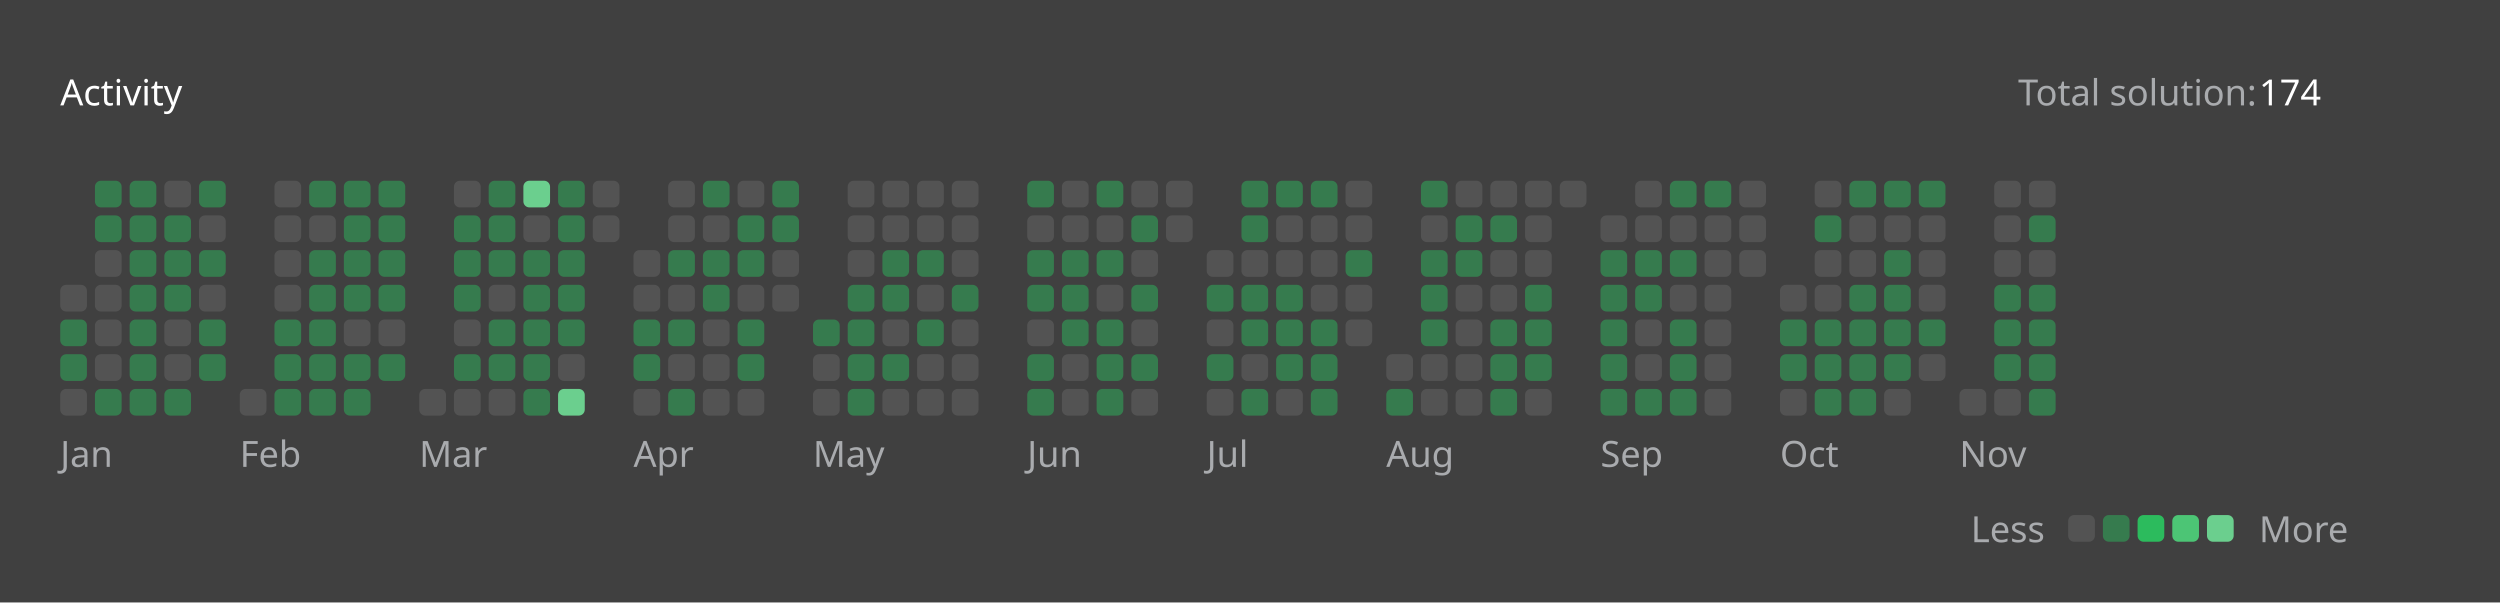
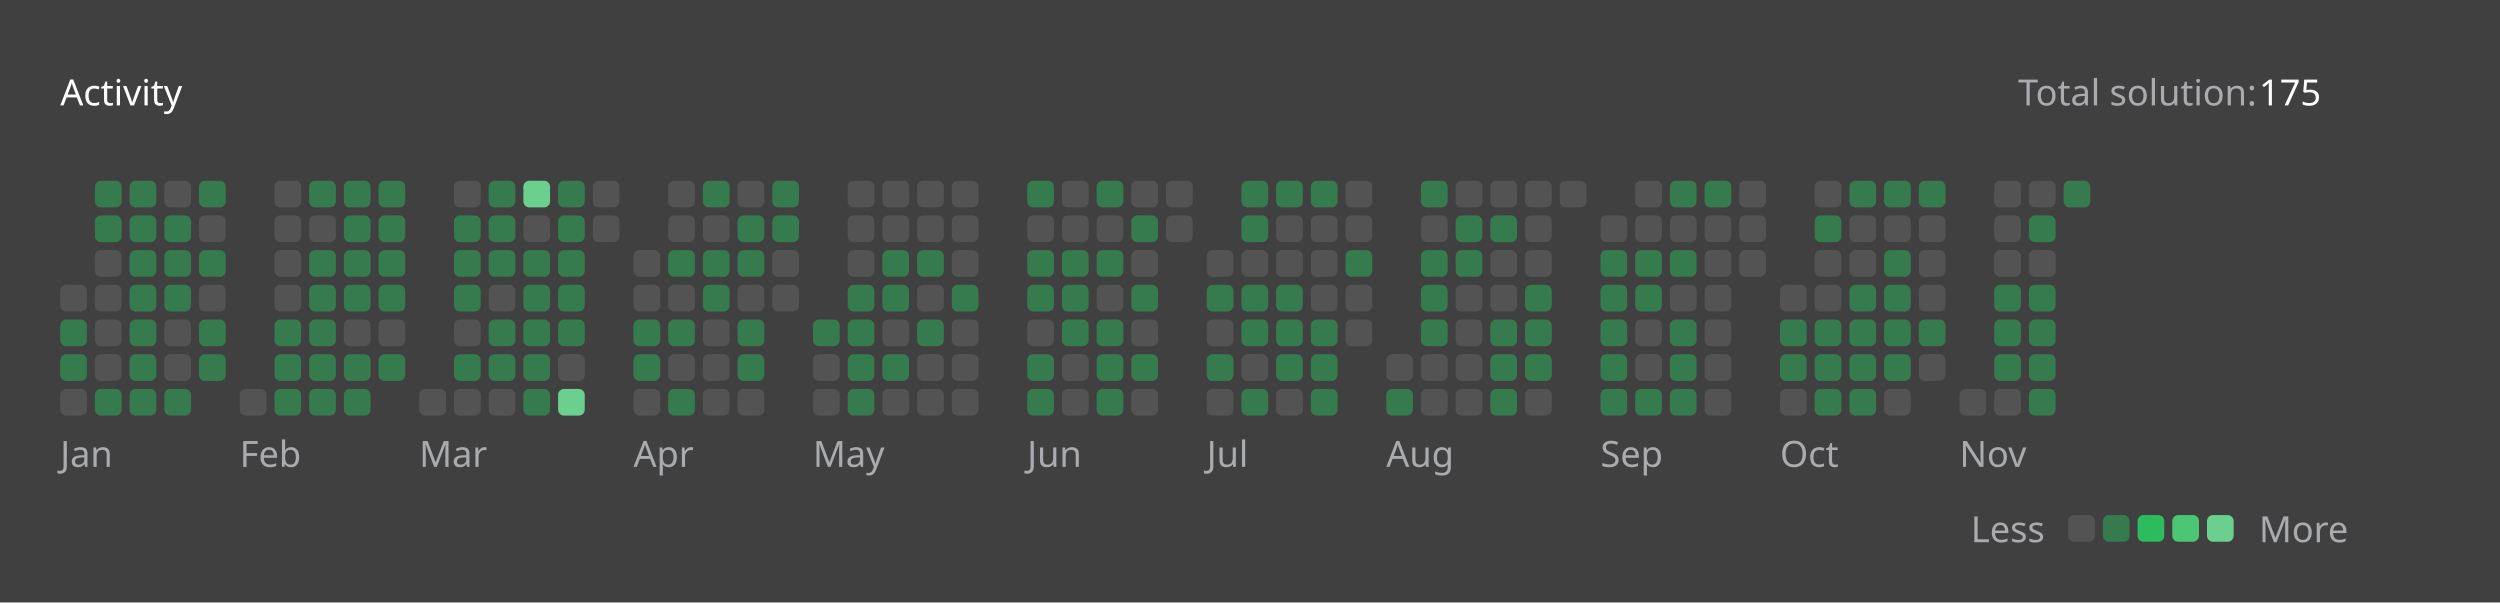
<svg xmlns="http://www.w3.org/2000/svg" version="1.1" height="200" width="830" viewBox="0 0 830 200">
  <style>*{font-family: "Segoe UI", Tahoma, Geneva, Verdana, sans-serif;}</style>
  <style>.title{font-weight: 500;font-size: 1rem;}</style>
  <style>.rotate-90{transform: rotate(-90deg);transform-origin: center;transform-box: fill-box;}</style>
  <style>.state{font-size: .75rem;}</style>
  <style>.light{color: #ffffff;fill: #ffffff;}</style>
  <style>.light-gray{color: #eff2f699;fill: #eff2f699;}</style>
  <style>.dark-gray{color: #ebebf54d;fill: #ebebf54d;}</style>
  <style>.gray{color: #747474;fill: #747474;}</style>
  <style>.orange{color: #ffa116;fill: #ffa116;}</style>
  <style>.background{color: #404040;fill: #404040;}</style>
  <style>.level-1-block{fill: #ffffff1a;}</style>
  <style>.level-2-block{fill: #2cb55d80;}</style>
  <style>.level-3-block{fill: #2cbb5dff;}</style>
  <style>.level-4-block{fill: #4cc575ff;}</style>
  <style>.level-5-block{fill: #6bcf8eff;}</style>
  <rect fill="#404040" x="0" y="0" width="830" height="200" rx="0.5rem" />
  <g text-anchor="start" text-decoration="1" class="title">
    <text x="20" y="35">
      <tspan class="light">Activity</tspan>
      <tspan class="orange" />
    </text>
  </g>
  <g class="state">
    <text x="670" y="35" class="light-gray"> Total solution: </text>
-     <text x="750" y="35" class="light"> 174 </text>
+     <text x="750" y="35" class="light"> 175 </text>
    <text x="678.88" y="180" class="light-gray" text-anchor="end">Less</text>
    <rect x="686.64" y="171" width="8.86" height="8.86" rx="2" ry="2" class="level-1-block" />
    <rect x="698.16" y="171" width="8.86" height="8.86" rx="2" ry="2" class="level-2-block" />
    <rect x="709.68" y="171" width="8.86" height="8.86" rx="2" ry="2" class="level-3-block" />
    <rect x="721.2" y="171" width="8.86" height="8.86" rx="2" ry="2" class="level-4-block" />
    <rect x="732.72" y="171" width="8.86" height="8.86" rx="2" ry="2" class="level-5-block" />
    <text x="750" y="180" class="light-gray">More</text>
  </g>
  <g x="20" y="60">
    <g x="20" y="60">
      <g x="20.0" y="60">
        <rect x="20.0" y="94.56" width="8.86" height="8.86" rx="2" ry="2" class="level-1-block" />
        <rect x="20.0" y="106.08" width="8.86" height="8.86" rx="2" ry="2" class="level-2-block" />
        <rect x="20.0" y="117.6" width="8.86" height="8.86" rx="2" ry="2" class="level-2-block" />
        <rect x="20.0" y="129.12" width="8.86" height="8.86" rx="2" ry="2" class="level-1-block" />
      </g>
      <g x="31.52" y="60">
        <rect x="31.52" y="60.0" width="8.86" height="8.86" rx="2" ry="2" class="level-2-block" />
        <rect x="31.52" y="71.52" width="8.86" height="8.86" rx="2" ry="2" class="level-2-block" />
        <rect x="31.52" y="83.04" width="8.86" height="8.86" rx="2" ry="2" class="level-1-block" />
        <rect x="31.52" y="94.56" width="8.86" height="8.86" rx="2" ry="2" class="level-1-block" />
        <rect x="31.52" y="106.08" width="8.86" height="8.86" rx="2" ry="2" class="level-1-block" />
        <rect x="31.52" y="117.6" width="8.86" height="8.86" rx="2" ry="2" class="level-1-block" />
        <rect x="31.52" y="129.12" width="8.86" height="8.86" rx="2" ry="2" class="level-2-block" />
      </g>
      <g x="43.04" y="60">
        <rect x="43.04" y="60.0" width="8.86" height="8.86" rx="2" ry="2" class="level-2-block" />
        <rect x="43.04" y="71.52" width="8.86" height="8.86" rx="2" ry="2" class="level-2-block" />
        <rect x="43.04" y="83.04" width="8.86" height="8.86" rx="2" ry="2" class="level-2-block" />
        <rect x="43.04" y="94.56" width="8.86" height="8.86" rx="2" ry="2" class="level-2-block" />
        <rect x="43.04" y="106.08" width="8.86" height="8.86" rx="2" ry="2" class="level-2-block" />
        <rect x="43.04" y="117.6" width="8.86" height="8.86" rx="2" ry="2" class="level-2-block" />
        <rect x="43.04" y="129.12" width="8.86" height="8.86" rx="2" ry="2" class="level-2-block" />
      </g>
      <g x="54.56" y="60">
        <rect x="54.56" y="60.0" width="8.86" height="8.86" rx="2" ry="2" class="level-1-block" />
        <rect x="54.56" y="71.52" width="8.86" height="8.86" rx="2" ry="2" class="level-2-block" />
        <rect x="54.56" y="83.04" width="8.86" height="8.86" rx="2" ry="2" class="level-2-block" />
        <rect x="54.56" y="94.56" width="8.86" height="8.86" rx="2" ry="2" class="level-2-block" />
        <rect x="54.56" y="106.08" width="8.86" height="8.86" rx="2" ry="2" class="level-1-block" />
        <rect x="54.56" y="117.6" width="8.86" height="8.86" rx="2" ry="2" class="level-1-block" />
        <rect x="54.56" y="129.12" width="8.86" height="8.86" rx="2" ry="2" class="level-2-block" />
      </g>
      <g x="66.08" y="60">
        <rect x="66.08" y="60.0" width="8.86" height="8.86" rx="2" ry="2" class="level-2-block" />
        <rect x="66.08" y="71.52" width="8.86" height="8.86" rx="2" ry="2" class="level-1-block" />
        <rect x="66.08" y="83.04" width="8.86" height="8.86" rx="2" ry="2" class="level-2-block" />
        <rect x="66.08" y="94.56" width="8.86" height="8.86" rx="2" ry="2" class="level-1-block" />
        <rect x="66.08" y="106.08" width="8.86" height="8.86" rx="2" ry="2" class="level-2-block" />
        <rect x="66.08" y="117.6" width="8.86" height="8.86" rx="2" ry="2" class="level-2-block" />
      </g>
      <text x="20.0" y="155" class="light-gray state">Jan</text>
    </g>
  </g>
  <g x="79.6" y="60">
    <g x="79.6" y="60">
      <g x="79.6" y="60">
        <rect x="79.6" y="129.12" width="8.86" height="8.86" rx="2" ry="2" class="level-1-block" />
      </g>
      <g x="91.12" y="60">
        <rect x="91.12" y="60.0" width="8.86" height="8.86" rx="2" ry="2" class="level-1-block" />
        <rect x="91.12" y="71.52" width="8.86" height="8.86" rx="2" ry="2" class="level-1-block" />
        <rect x="91.12" y="83.04" width="8.86" height="8.86" rx="2" ry="2" class="level-1-block" />
        <rect x="91.12" y="94.56" width="8.86" height="8.86" rx="2" ry="2" class="level-1-block" />
        <rect x="91.12" y="106.08" width="8.86" height="8.86" rx="2" ry="2" class="level-2-block" />
        <rect x="91.12" y="117.6" width="8.86" height="8.86" rx="2" ry="2" class="level-2-block" />
        <rect x="91.12" y="129.12" width="8.86" height="8.86" rx="2" ry="2" class="level-2-block" />
      </g>
      <g x="102.64" y="60">
        <rect x="102.64" y="60.0" width="8.86" height="8.86" rx="2" ry="2" class="level-2-block" />
        <rect x="102.64" y="71.52" width="8.86" height="8.86" rx="2" ry="2" class="level-1-block" />
        <rect x="102.64" y="83.04" width="8.86" height="8.86" rx="2" ry="2" class="level-2-block" />
        <rect x="102.64" y="94.56" width="8.86" height="8.86" rx="2" ry="2" class="level-2-block" />
        <rect x="102.64" y="106.08" width="8.86" height="8.86" rx="2" ry="2" class="level-2-block" />
        <rect x="102.64" y="117.6" width="8.86" height="8.86" rx="2" ry="2" class="level-2-block" />
        <rect x="102.64" y="129.12" width="8.86" height="8.86" rx="2" ry="2" class="level-2-block" />
      </g>
      <g x="114.16" y="60">
        <rect x="114.16" y="60.0" width="8.86" height="8.86" rx="2" ry="2" class="level-2-block" />
        <rect x="114.16" y="71.52" width="8.86" height="8.86" rx="2" ry="2" class="level-2-block" />
        <rect x="114.16" y="83.04" width="8.86" height="8.86" rx="2" ry="2" class="level-2-block" />
        <rect x="114.16" y="94.56" width="8.86" height="8.86" rx="2" ry="2" class="level-2-block" />
        <rect x="114.16" y="106.08" width="8.86" height="8.86" rx="2" ry="2" class="level-1-block" />
        <rect x="114.16" y="117.6" width="8.86" height="8.86" rx="2" ry="2" class="level-2-block" />
        <rect x="114.16" y="129.12" width="8.86" height="8.86" rx="2" ry="2" class="level-2-block" />
      </g>
      <g x="125.68" y="60">
        <rect x="125.68" y="60.0" width="8.86" height="8.86" rx="2" ry="2" class="level-2-block" />
        <rect x="125.68" y="71.52" width="8.86" height="8.86" rx="2" ry="2" class="level-2-block" />
        <rect x="125.68" y="83.04" width="8.86" height="8.86" rx="2" ry="2" class="level-2-block" />
        <rect x="125.68" y="94.56" width="8.86" height="8.86" rx="2" ry="2" class="level-2-block" />
        <rect x="125.68" y="106.08" width="8.86" height="8.86" rx="2" ry="2" class="level-1-block" />
        <rect x="125.68" y="117.6" width="8.86" height="8.86" rx="2" ry="2" class="level-2-block" />
      </g>
      <text x="79.6" y="155" class="light-gray state">Feb</text>
    </g>
  </g>
  <g x="139.2" y="60">
    <g x="139.2" y="60">
      <g x="139.2" y="60">
        <rect x="139.2" y="129.12" width="8.86" height="8.86" rx="2" ry="2" class="level-1-block" />
      </g>
      <g x="150.72" y="60">
        <rect x="150.72" y="60.0" width="8.86" height="8.86" rx="2" ry="2" class="level-1-block" />
        <rect x="150.72" y="71.52" width="8.86" height="8.86" rx="2" ry="2" class="level-2-block" />
        <rect x="150.72" y="83.04" width="8.86" height="8.86" rx="2" ry="2" class="level-2-block" />
        <rect x="150.72" y="94.56" width="8.86" height="8.86" rx="2" ry="2" class="level-2-block" />
        <rect x="150.72" y="106.08" width="8.86" height="8.86" rx="2" ry="2" class="level-1-block" />
        <rect x="150.72" y="117.6" width="8.86" height="8.86" rx="2" ry="2" class="level-2-block" />
        <rect x="150.72" y="129.12" width="8.86" height="8.86" rx="2" ry="2" class="level-1-block" />
      </g>
      <g x="162.24" y="60">
        <rect x="162.24" y="60.0" width="8.86" height="8.86" rx="2" ry="2" class="level-2-block" />
        <rect x="162.24" y="71.52" width="8.86" height="8.86" rx="2" ry="2" class="level-2-block" />
        <rect x="162.24" y="83.04" width="8.86" height="8.86" rx="2" ry="2" class="level-2-block" />
        <rect x="162.24" y="94.56" width="8.86" height="8.86" rx="2" ry="2" class="level-1-block" />
        <rect x="162.24" y="106.08" width="8.86" height="8.86" rx="2" ry="2" class="level-2-block" />
        <rect x="162.24" y="117.6" width="8.86" height="8.86" rx="2" ry="2" class="level-2-block" />
        <rect x="162.24" y="129.12" width="8.86" height="8.86" rx="2" ry="2" class="level-1-block" />
      </g>
      <g x="173.76" y="60">
        <rect x="173.76" y="60.0" width="8.86" height="8.86" rx="2" ry="2" class="level-5-block" />
        <rect x="173.76" y="71.52" width="8.86" height="8.86" rx="2" ry="2" class="level-1-block" />
        <rect x="173.76" y="83.04" width="8.86" height="8.86" rx="2" ry="2" class="level-2-block" />
        <rect x="173.76" y="94.56" width="8.86" height="8.86" rx="2" ry="2" class="level-2-block" />
        <rect x="173.76" y="106.08" width="8.86" height="8.86" rx="2" ry="2" class="level-2-block" />
        <rect x="173.76" y="117.6" width="8.86" height="8.86" rx="2" ry="2" class="level-2-block" />
        <rect x="173.76" y="129.12" width="8.86" height="8.86" rx="2" ry="2" class="level-2-block" />
      </g>
      <g x="185.28" y="60">
        <rect x="185.28" y="60.0" width="8.86" height="8.86" rx="2" ry="2" class="level-2-block" />
        <rect x="185.28" y="71.52" width="8.86" height="8.86" rx="2" ry="2" class="level-2-block" />
        <rect x="185.28" y="83.04" width="8.86" height="8.86" rx="2" ry="2" class="level-2-block" />
        <rect x="185.28" y="94.56" width="8.86" height="8.86" rx="2" ry="2" class="level-2-block" />
        <rect x="185.28" y="106.08" width="8.86" height="8.86" rx="2" ry="2" class="level-2-block" />
        <rect x="185.28" y="117.6" width="8.86" height="8.86" rx="2" ry="2" class="level-1-block" />
        <rect x="185.28" y="129.12" width="8.86" height="8.86" rx="2" ry="2" class="level-5-block" />
      </g>
      <g x="196.8" y="60">
        <rect x="196.8" y="60.0" width="8.86" height="8.86" rx="2" ry="2" class="level-1-block" />
        <rect x="196.8" y="71.52" width="8.86" height="8.86" rx="2" ry="2" class="level-1-block" />
      </g>
      <text x="139.2" y="155" class="light-gray state">Mar</text>
    </g>
  </g>
  <g x="210.32" y="60">
    <g x="210.32" y="60">
      <g x="210.32" y="60">
        <rect x="210.32" y="83.04" width="8.86" height="8.86" rx="2" ry="2" class="level-1-block" />
        <rect x="210.32" y="94.56" width="8.86" height="8.86" rx="2" ry="2" class="level-1-block" />
        <rect x="210.32" y="106.08" width="8.86" height="8.86" rx="2" ry="2" class="level-2-block" />
        <rect x="210.32" y="117.6" width="8.86" height="8.86" rx="2" ry="2" class="level-2-block" />
        <rect x="210.32" y="129.12" width="8.86" height="8.86" rx="2" ry="2" class="level-1-block" />
      </g>
      <g x="221.84" y="60">
        <rect x="221.84" y="60.0" width="8.86" height="8.86" rx="2" ry="2" class="level-1-block" />
        <rect x="221.84" y="71.52" width="8.86" height="8.86" rx="2" ry="2" class="level-1-block" />
        <rect x="221.84" y="83.04" width="8.86" height="8.86" rx="2" ry="2" class="level-2-block" />
        <rect x="221.84" y="94.56" width="8.86" height="8.86" rx="2" ry="2" class="level-1-block" />
        <rect x="221.84" y="106.08" width="8.86" height="8.86" rx="2" ry="2" class="level-2-block" />
        <rect x="221.84" y="117.6" width="8.86" height="8.86" rx="2" ry="2" class="level-1-block" />
        <rect x="221.84" y="129.12" width="8.86" height="8.86" rx="2" ry="2" class="level-2-block" />
      </g>
      <g x="233.36" y="60">
        <rect x="233.36" y="60.0" width="8.86" height="8.86" rx="2" ry="2" class="level-2-block" />
        <rect x="233.36" y="71.52" width="8.86" height="8.86" rx="2" ry="2" class="level-1-block" />
        <rect x="233.36" y="83.04" width="8.86" height="8.86" rx="2" ry="2" class="level-2-block" />
        <rect x="233.36" y="94.56" width="8.86" height="8.86" rx="2" ry="2" class="level-2-block" />
        <rect x="233.36" y="106.08" width="8.86" height="8.86" rx="2" ry="2" class="level-1-block" />
        <rect x="233.36" y="117.6" width="8.86" height="8.86" rx="2" ry="2" class="level-1-block" />
        <rect x="233.36" y="129.12" width="8.86" height="8.86" rx="2" ry="2" class="level-1-block" />
      </g>
      <g x="244.88" y="60">
        <rect x="244.88" y="60.0" width="8.86" height="8.86" rx="2" ry="2" class="level-1-block" />
        <rect x="244.88" y="71.52" width="8.86" height="8.86" rx="2" ry="2" class="level-2-block" />
        <rect x="244.88" y="83.04" width="8.86" height="8.86" rx="2" ry="2" class="level-2-block" />
        <rect x="244.88" y="94.56" width="8.86" height="8.86" rx="2" ry="2" class="level-1-block" />
        <rect x="244.88" y="106.08" width="8.86" height="8.86" rx="2" ry="2" class="level-2-block" />
        <rect x="244.88" y="117.6" width="8.86" height="8.86" rx="2" ry="2" class="level-2-block" />
        <rect x="244.88" y="129.12" width="8.86" height="8.86" rx="2" ry="2" class="level-1-block" />
      </g>
      <g x="256.4" y="60">
        <rect x="256.4" y="60.0" width="8.86" height="8.86" rx="2" ry="2" class="level-2-block" />
        <rect x="256.4" y="71.52" width="8.86" height="8.86" rx="2" ry="2" class="level-2-block" />
        <rect x="256.4" y="83.04" width="8.86" height="8.86" rx="2" ry="2" class="level-1-block" />
        <rect x="256.4" y="94.56" width="8.86" height="8.86" rx="2" ry="2" class="level-1-block" />
      </g>
      <text x="210.32" y="155" class="light-gray state">Apr</text>
    </g>
  </g>
  <g x="269.92" y="60">
    <g x="269.92" y="60">
      <g x="269.92" y="60">
        <rect x="269.92" y="106.08" width="8.86" height="8.86" rx="2" ry="2" class="level-2-block" />
        <rect x="269.92" y="117.6" width="8.86" height="8.86" rx="2" ry="2" class="level-1-block" />
        <rect x="269.92" y="129.12" width="8.86" height="8.86" rx="2" ry="2" class="level-1-block" />
      </g>
      <g x="281.44" y="60">
        <rect x="281.44" y="60.0" width="8.86" height="8.86" rx="2" ry="2" class="level-1-block" />
        <rect x="281.44" y="71.52" width="8.86" height="8.86" rx="2" ry="2" class="level-1-block" />
        <rect x="281.44" y="83.04" width="8.86" height="8.86" rx="2" ry="2" class="level-1-block" />
        <rect x="281.44" y="94.56" width="8.86" height="8.86" rx="2" ry="2" class="level-2-block" />
        <rect x="281.44" y="106.08" width="8.86" height="8.86" rx="2" ry="2" class="level-2-block" />
        <rect x="281.44" y="117.6" width="8.86" height="8.86" rx="2" ry="2" class="level-2-block" />
        <rect x="281.44" y="129.12" width="8.86" height="8.86" rx="2" ry="2" class="level-2-block" />
      </g>
      <g x="292.96" y="60">
        <rect x="292.96" y="60.0" width="8.86" height="8.86" rx="2" ry="2" class="level-1-block" />
        <rect x="292.96" y="71.52" width="8.86" height="8.86" rx="2" ry="2" class="level-1-block" />
        <rect x="292.96" y="83.04" width="8.86" height="8.86" rx="2" ry="2" class="level-2-block" />
        <rect x="292.96" y="94.56" width="8.86" height="8.86" rx="2" ry="2" class="level-2-block" />
        <rect x="292.96" y="106.08" width="8.86" height="8.86" rx="2" ry="2" class="level-1-block" />
        <rect x="292.96" y="117.6" width="8.86" height="8.86" rx="2" ry="2" class="level-2-block" />
        <rect x="292.96" y="129.12" width="8.86" height="8.86" rx="2" ry="2" class="level-1-block" />
      </g>
      <g x="304.48" y="60">
        <rect x="304.48" y="60.0" width="8.86" height="8.86" rx="2" ry="2" class="level-1-block" />
        <rect x="304.48" y="71.52" width="8.86" height="8.86" rx="2" ry="2" class="level-1-block" />
        <rect x="304.48" y="83.04" width="8.86" height="8.86" rx="2" ry="2" class="level-2-block" />
        <rect x="304.48" y="94.56" width="8.86" height="8.86" rx="2" ry="2" class="level-1-block" />
        <rect x="304.48" y="106.08" width="8.86" height="8.86" rx="2" ry="2" class="level-2-block" />
        <rect x="304.48" y="117.6" width="8.86" height="8.86" rx="2" ry="2" class="level-1-block" />
        <rect x="304.48" y="129.12" width="8.86" height="8.86" rx="2" ry="2" class="level-1-block" />
      </g>
      <g x="316" y="60">
        <rect x="316" y="60.0" width="8.86" height="8.86" rx="2" ry="2" class="level-1-block" />
        <rect x="316" y="71.52" width="8.86" height="8.86" rx="2" ry="2" class="level-1-block" />
        <rect x="316" y="83.04" width="8.86" height="8.86" rx="2" ry="2" class="level-1-block" />
        <rect x="316" y="94.56" width="8.86" height="8.86" rx="2" ry="2" class="level-2-block" />
        <rect x="316" y="106.08" width="8.86" height="8.86" rx="2" ry="2" class="level-1-block" />
        <rect x="316" y="117.6" width="8.86" height="8.86" rx="2" ry="2" class="level-1-block" />
        <rect x="316" y="129.12" width="8.86" height="8.86" rx="2" ry="2" class="level-1-block" />
      </g>
      <text x="269.92" y="155" class="light-gray state">May</text>
    </g>
  </g>
  <g x="341.04" y="60">
    <g x="341.04" y="60">
      <g x="341.04" y="60">
        <rect x="341.04" y="60.0" width="8.86" height="8.86" rx="2" ry="2" class="level-2-block" />
        <rect x="341.04" y="71.52" width="8.86" height="8.86" rx="2" ry="2" class="level-1-block" />
        <rect x="341.04" y="83.04" width="8.86" height="8.86" rx="2" ry="2" class="level-2-block" />
        <rect x="341.04" y="94.56" width="8.86" height="8.86" rx="2" ry="2" class="level-2-block" />
        <rect x="341.04" y="106.08" width="8.86" height="8.86" rx="2" ry="2" class="level-1-block" />
        <rect x="341.04" y="117.6" width="8.86" height="8.86" rx="2" ry="2" class="level-2-block" />
        <rect x="341.04" y="129.12" width="8.86" height="8.86" rx="2" ry="2" class="level-2-block" />
      </g>
      <g x="352.56" y="60">
        <rect x="352.56" y="60.0" width="8.86" height="8.86" rx="2" ry="2" class="level-1-block" />
        <rect x="352.56" y="71.52" width="8.86" height="8.86" rx="2" ry="2" class="level-1-block" />
        <rect x="352.56" y="83.04" width="8.86" height="8.86" rx="2" ry="2" class="level-2-block" />
        <rect x="352.56" y="94.56" width="8.86" height="8.86" rx="2" ry="2" class="level-2-block" />
        <rect x="352.56" y="106.08" width="8.86" height="8.86" rx="2" ry="2" class="level-2-block" />
        <rect x="352.56" y="117.6" width="8.86" height="8.86" rx="2" ry="2" class="level-1-block" />
        <rect x="352.56" y="129.12" width="8.86" height="8.86" rx="2" ry="2" class="level-1-block" />
      </g>
      <g x="364.08" y="60">
        <rect x="364.08" y="60.0" width="8.86" height="8.86" rx="2" ry="2" class="level-2-block" />
        <rect x="364.08" y="71.52" width="8.86" height="8.86" rx="2" ry="2" class="level-1-block" />
        <rect x="364.08" y="83.04" width="8.86" height="8.86" rx="2" ry="2" class="level-2-block" />
        <rect x="364.08" y="94.56" width="8.86" height="8.86" rx="2" ry="2" class="level-1-block" />
        <rect x="364.08" y="106.08" width="8.86" height="8.86" rx="2" ry="2" class="level-2-block" />
        <rect x="364.08" y="117.6" width="8.86" height="8.86" rx="2" ry="2" class="level-2-block" />
        <rect x="364.08" y="129.12" width="8.86" height="8.86" rx="2" ry="2" class="level-2-block" />
      </g>
      <g x="375.6" y="60">
        <rect x="375.6" y="60.0" width="8.86" height="8.86" rx="2" ry="2" class="level-1-block" />
        <rect x="375.6" y="71.52" width="8.86" height="8.86" rx="2" ry="2" class="level-2-block" />
        <rect x="375.6" y="83.04" width="8.86" height="8.86" rx="2" ry="2" class="level-1-block" />
        <rect x="375.6" y="94.56" width="8.86" height="8.86" rx="2" ry="2" class="level-2-block" />
        <rect x="375.6" y="106.08" width="8.86" height="8.86" rx="2" ry="2" class="level-1-block" />
        <rect x="375.6" y="117.6" width="8.86" height="8.86" rx="2" ry="2" class="level-2-block" />
        <rect x="375.6" y="129.12" width="8.86" height="8.86" rx="2" ry="2" class="level-1-block" />
      </g>
      <g x="387.12" y="60">
        <rect x="387.12" y="60.0" width="8.86" height="8.86" rx="2" ry="2" class="level-1-block" />
        <rect x="387.12" y="71.52" width="8.86" height="8.86" rx="2" ry="2" class="level-1-block" />
      </g>
      <text x="341.04" y="155" class="light-gray state">Jun</text>
    </g>
  </g>
  <g x="400.64" y="60">
    <g x="400.64" y="60">
      <g x="400.64" y="60">
        <rect x="400.64" y="83.04" width="8.86" height="8.86" rx="2" ry="2" class="level-1-block" />
        <rect x="400.64" y="94.56" width="8.86" height="8.86" rx="2" ry="2" class="level-2-block" />
        <rect x="400.64" y="106.08" width="8.86" height="8.86" rx="2" ry="2" class="level-1-block" />
        <rect x="400.64" y="117.6" width="8.86" height="8.86" rx="2" ry="2" class="level-2-block" />
        <rect x="400.64" y="129.12" width="8.86" height="8.86" rx="2" ry="2" class="level-1-block" />
      </g>
      <g x="412.16" y="60">
        <rect x="412.16" y="60.0" width="8.86" height="8.86" rx="2" ry="2" class="level-2-block" />
        <rect x="412.16" y="71.52" width="8.86" height="8.86" rx="2" ry="2" class="level-2-block" />
        <rect x="412.16" y="83.04" width="8.86" height="8.86" rx="2" ry="2" class="level-1-block" />
        <rect x="412.16" y="94.56" width="8.86" height="8.86" rx="2" ry="2" class="level-2-block" />
        <rect x="412.16" y="106.08" width="8.86" height="8.86" rx="2" ry="2" class="level-2-block" />
        <rect x="412.16" y="117.6" width="8.86" height="8.86" rx="2" ry="2" class="level-1-block" />
        <rect x="412.16" y="129.12" width="8.86" height="8.86" rx="2" ry="2" class="level-2-block" />
      </g>
      <g x="423.68" y="60">
        <rect x="423.68" y="60.0" width="8.86" height="8.86" rx="2" ry="2" class="level-2-block" />
        <rect x="423.68" y="71.52" width="8.86" height="8.86" rx="2" ry="2" class="level-1-block" />
        <rect x="423.68" y="83.04" width="8.86" height="8.86" rx="2" ry="2" class="level-1-block" />
        <rect x="423.68" y="94.56" width="8.86" height="8.86" rx="2" ry="2" class="level-2-block" />
        <rect x="423.68" y="106.08" width="8.86" height="8.86" rx="2" ry="2" class="level-2-block" />
        <rect x="423.68" y="117.6" width="8.86" height="8.86" rx="2" ry="2" class="level-2-block" />
        <rect x="423.68" y="129.12" width="8.86" height="8.86" rx="2" ry="2" class="level-1-block" />
      </g>
      <g x="435.2" y="60">
        <rect x="435.2" y="60.0" width="8.86" height="8.86" rx="2" ry="2" class="level-2-block" />
        <rect x="435.2" y="71.52" width="8.86" height="8.86" rx="2" ry="2" class="level-1-block" />
        <rect x="435.2" y="83.04" width="8.86" height="8.86" rx="2" ry="2" class="level-1-block" />
        <rect x="435.2" y="94.56" width="8.86" height="8.86" rx="2" ry="2" class="level-1-block" />
        <rect x="435.2" y="106.08" width="8.86" height="8.86" rx="2" ry="2" class="level-2-block" />
        <rect x="435.2" y="117.6" width="8.86" height="8.86" rx="2" ry="2" class="level-2-block" />
        <rect x="435.2" y="129.12" width="8.86" height="8.86" rx="2" ry="2" class="level-2-block" />
      </g>
      <g x="446.72" y="60">
        <rect x="446.72" y="60.0" width="8.86" height="8.86" rx="2" ry="2" class="level-1-block" />
        <rect x="446.72" y="71.52" width="8.86" height="8.86" rx="2" ry="2" class="level-1-block" />
        <rect x="446.72" y="83.04" width="8.86" height="8.86" rx="2" ry="2" class="level-2-block" />
        <rect x="446.72" y="94.56" width="8.86" height="8.86" rx="2" ry="2" class="level-1-block" />
        <rect x="446.72" y="106.08" width="8.86" height="8.86" rx="2" ry="2" class="level-1-block" />
      </g>
      <text x="400.64" y="155" class="light-gray state">Jul</text>
    </g>
  </g>
  <g x="460.24" y="60">
    <g x="460.24" y="60">
      <g x="460.24" y="60">
        <rect x="460.24" y="117.6" width="8.86" height="8.86" rx="2" ry="2" class="level-1-block" />
        <rect x="460.24" y="129.12" width="8.86" height="8.86" rx="2" ry="2" class="level-2-block" />
      </g>
      <g x="471.76" y="60">
        <rect x="471.76" y="60.0" width="8.86" height="8.86" rx="2" ry="2" class="level-2-block" />
        <rect x="471.76" y="71.52" width="8.86" height="8.86" rx="2" ry="2" class="level-1-block" />
        <rect x="471.76" y="83.04" width="8.86" height="8.86" rx="2" ry="2" class="level-2-block" />
        <rect x="471.76" y="94.56" width="8.86" height="8.86" rx="2" ry="2" class="level-2-block" />
        <rect x="471.76" y="106.08" width="8.86" height="8.86" rx="2" ry="2" class="level-2-block" />
        <rect x="471.76" y="117.6" width="8.86" height="8.86" rx="2" ry="2" class="level-1-block" />
        <rect x="471.76" y="129.12" width="8.86" height="8.86" rx="2" ry="2" class="level-1-block" />
      </g>
      <g x="483.28" y="60">
        <rect x="483.28" y="60.0" width="8.86" height="8.86" rx="2" ry="2" class="level-1-block" />
        <rect x="483.28" y="71.52" width="8.86" height="8.86" rx="2" ry="2" class="level-2-block" />
        <rect x="483.28" y="83.04" width="8.86" height="8.86" rx="2" ry="2" class="level-2-block" />
        <rect x="483.28" y="94.56" width="8.86" height="8.86" rx="2" ry="2" class="level-1-block" />
        <rect x="483.28" y="106.08" width="8.86" height="8.86" rx="2" ry="2" class="level-1-block" />
        <rect x="483.28" y="117.6" width="8.86" height="8.86" rx="2" ry="2" class="level-1-block" />
        <rect x="483.28" y="129.12" width="8.86" height="8.86" rx="2" ry="2" class="level-1-block" />
      </g>
      <g x="494.8" y="60">
        <rect x="494.8" y="60.0" width="8.86" height="8.86" rx="2" ry="2" class="level-1-block" />
        <rect x="494.8" y="71.52" width="8.86" height="8.86" rx="2" ry="2" class="level-2-block" />
        <rect x="494.8" y="83.04" width="8.86" height="8.86" rx="2" ry="2" class="level-1-block" />
        <rect x="494.8" y="94.56" width="8.86" height="8.86" rx="2" ry="2" class="level-1-block" />
        <rect x="494.8" y="106.08" width="8.86" height="8.86" rx="2" ry="2" class="level-2-block" />
        <rect x="494.8" y="117.6" width="8.86" height="8.86" rx="2" ry="2" class="level-2-block" />
        <rect x="494.8" y="129.12" width="8.86" height="8.86" rx="2" ry="2" class="level-2-block" />
      </g>
      <g x="506.32" y="60">
        <rect x="506.32" y="60.0" width="8.86" height="8.86" rx="2" ry="2" class="level-1-block" />
        <rect x="506.32" y="71.52" width="8.86" height="8.86" rx="2" ry="2" class="level-1-block" />
        <rect x="506.32" y="83.04" width="8.86" height="8.86" rx="2" ry="2" class="level-1-block" />
        <rect x="506.32" y="94.56" width="8.86" height="8.86" rx="2" ry="2" class="level-2-block" />
        <rect x="506.32" y="106.08" width="8.86" height="8.86" rx="2" ry="2" class="level-2-block" />
        <rect x="506.32" y="117.6" width="8.86" height="8.86" rx="2" ry="2" class="level-2-block" />
        <rect x="506.32" y="129.12" width="8.86" height="8.86" rx="2" ry="2" class="level-1-block" />
      </g>
      <g x="517.84" y="60">
        <rect x="517.84" y="60.0" width="8.86" height="8.86" rx="2" ry="2" class="level-1-block" />
      </g>
      <text x="460.24" y="155" class="light-gray state">Aug</text>
    </g>
  </g>
  <g x="531.36" y="60">
    <g x="531.36" y="60">
      <g x="531.36" y="60">
        <rect x="531.36" y="71.52" width="8.86" height="8.86" rx="2" ry="2" class="level-1-block" />
        <rect x="531.36" y="83.04" width="8.86" height="8.86" rx="2" ry="2" class="level-2-block" />
        <rect x="531.36" y="94.56" width="8.86" height="8.86" rx="2" ry="2" class="level-2-block" />
        <rect x="531.36" y="106.08" width="8.86" height="8.86" rx="2" ry="2" class="level-2-block" />
        <rect x="531.36" y="117.6" width="8.86" height="8.86" rx="2" ry="2" class="level-2-block" />
        <rect x="531.36" y="129.12" width="8.86" height="8.86" rx="2" ry="2" class="level-2-block" />
      </g>
      <g x="542.88" y="60">
        <rect x="542.88" y="60.0" width="8.86" height="8.86" rx="2" ry="2" class="level-1-block" />
        <rect x="542.88" y="71.52" width="8.86" height="8.86" rx="2" ry="2" class="level-1-block" />
        <rect x="542.88" y="83.04" width="8.86" height="8.86" rx="2" ry="2" class="level-2-block" />
        <rect x="542.88" y="94.56" width="8.86" height="8.86" rx="2" ry="2" class="level-2-block" />
        <rect x="542.88" y="106.08" width="8.86" height="8.86" rx="2" ry="2" class="level-1-block" />
        <rect x="542.88" y="117.6" width="8.86" height="8.86" rx="2" ry="2" class="level-1-block" />
        <rect x="542.88" y="129.12" width="8.86" height="8.86" rx="2" ry="2" class="level-2-block" />
      </g>
      <g x="554.4" y="60">
        <rect x="554.4" y="60.0" width="8.86" height="8.86" rx="2" ry="2" class="level-2-block" />
        <rect x="554.4" y="71.52" width="8.86" height="8.86" rx="2" ry="2" class="level-1-block" />
        <rect x="554.4" y="83.04" width="8.86" height="8.86" rx="2" ry="2" class="level-2-block" />
        <rect x="554.4" y="94.56" width="8.86" height="8.86" rx="2" ry="2" class="level-1-block" />
        <rect x="554.4" y="106.08" width="8.86" height="8.86" rx="2" ry="2" class="level-2-block" />
        <rect x="554.4" y="117.6" width="8.86" height="8.86" rx="2" ry="2" class="level-2-block" />
        <rect x="554.4" y="129.12" width="8.86" height="8.86" rx="2" ry="2" class="level-2-block" />
      </g>
      <g x="565.92" y="60">
        <rect x="565.92" y="60.0" width="8.86" height="8.86" rx="2" ry="2" class="level-2-block" />
        <rect x="565.92" y="71.52" width="8.86" height="8.86" rx="2" ry="2" class="level-1-block" />
        <rect x="565.92" y="83.04" width="8.86" height="8.86" rx="2" ry="2" class="level-1-block" />
        <rect x="565.92" y="94.56" width="8.86" height="8.86" rx="2" ry="2" class="level-1-block" />
        <rect x="565.92" y="106.08" width="8.86" height="8.86" rx="2" ry="2" class="level-1-block" />
        <rect x="565.92" y="117.6" width="8.86" height="8.86" rx="2" ry="2" class="level-1-block" />
        <rect x="565.92" y="129.12" width="8.86" height="8.86" rx="2" ry="2" class="level-1-block" />
      </g>
      <g x="577.44" y="60">
        <rect x="577.44" y="60.0" width="8.86" height="8.86" rx="2" ry="2" class="level-1-block" />
        <rect x="577.44" y="71.52" width="8.86" height="8.86" rx="2" ry="2" class="level-1-block" />
        <rect x="577.44" y="83.04" width="8.86" height="8.86" rx="2" ry="2" class="level-1-block" />
      </g>
      <text x="531.36" y="155" class="light-gray state">Sep</text>
    </g>
  </g>
  <g x="590.96" y="60">
    <g x="590.96" y="60">
      <g x="590.96" y="60">
        <rect x="590.96" y="94.56" width="8.86" height="8.86" rx="2" ry="2" class="level-1-block" />
        <rect x="590.96" y="106.08" width="8.86" height="8.86" rx="2" ry="2" class="level-2-block" />
        <rect x="590.96" y="117.6" width="8.86" height="8.86" rx="2" ry="2" class="level-2-block" />
        <rect x="590.96" y="129.12" width="8.86" height="8.86" rx="2" ry="2" class="level-1-block" />
      </g>
      <g x="602.48" y="60">
        <rect x="602.48" y="60.0" width="8.86" height="8.86" rx="2" ry="2" class="level-1-block" />
        <rect x="602.48" y="71.52" width="8.86" height="8.86" rx="2" ry="2" class="level-2-block" />
        <rect x="602.48" y="83.04" width="8.86" height="8.86" rx="2" ry="2" class="level-1-block" />
        <rect x="602.48" y="94.56" width="8.86" height="8.86" rx="2" ry="2" class="level-1-block" />
        <rect x="602.48" y="106.08" width="8.86" height="8.86" rx="2" ry="2" class="level-2-block" />
        <rect x="602.48" y="117.6" width="8.86" height="8.86" rx="2" ry="2" class="level-2-block" />
        <rect x="602.48" y="129.12" width="8.86" height="8.86" rx="2" ry="2" class="level-2-block" />
      </g>
      <g x="614.0" y="60">
        <rect x="614.0" y="60.0" width="8.86" height="8.86" rx="2" ry="2" class="level-2-block" />
        <rect x="614.0" y="71.52" width="8.86" height="8.86" rx="2" ry="2" class="level-1-block" />
        <rect x="614.0" y="83.04" width="8.86" height="8.86" rx="2" ry="2" class="level-1-block" />
        <rect x="614.0" y="94.56" width="8.86" height="8.86" rx="2" ry="2" class="level-2-block" />
        <rect x="614.0" y="106.08" width="8.86" height="8.86" rx="2" ry="2" class="level-2-block" />
        <rect x="614.0" y="117.6" width="8.86" height="8.86" rx="2" ry="2" class="level-2-block" />
        <rect x="614.0" y="129.12" width="8.86" height="8.86" rx="2" ry="2" class="level-2-block" />
      </g>
      <g x="625.52" y="60">
        <rect x="625.52" y="60.0" width="8.86" height="8.86" rx="2" ry="2" class="level-2-block" />
        <rect x="625.52" y="71.52" width="8.86" height="8.86" rx="2" ry="2" class="level-1-block" />
        <rect x="625.52" y="83.04" width="8.86" height="8.86" rx="2" ry="2" class="level-2-block" />
        <rect x="625.52" y="94.56" width="8.86" height="8.86" rx="2" ry="2" class="level-2-block" />
        <rect x="625.52" y="106.08" width="8.86" height="8.86" rx="2" ry="2" class="level-2-block" />
        <rect x="625.52" y="117.6" width="8.86" height="8.86" rx="2" ry="2" class="level-2-block" />
        <rect x="625.52" y="129.12" width="8.86" height="8.86" rx="2" ry="2" class="level-1-block" />
      </g>
      <g x="637.04" y="60">
        <rect x="637.04" y="60.0" width="8.86" height="8.86" rx="2" ry="2" class="level-2-block" />
        <rect x="637.04" y="71.52" width="8.86" height="8.86" rx="2" ry="2" class="level-1-block" />
        <rect x="637.04" y="83.04" width="8.86" height="8.86" rx="2" ry="2" class="level-1-block" />
        <rect x="637.04" y="94.56" width="8.86" height="8.86" rx="2" ry="2" class="level-1-block" />
        <rect x="637.04" y="106.08" width="8.86" height="8.86" rx="2" ry="2" class="level-2-block" />
        <rect x="637.04" y="117.6" width="8.86" height="8.86" rx="2" ry="2" class="level-1-block" />
      </g>
      <text x="590.96" y="155" class="light-gray state">Oct</text>
    </g>
  </g>
  <g x="650.56" y="60">
    <g x="650.56" y="60">
      <g x="650.56" y="60">
        <rect x="650.56" y="129.12" width="8.86" height="8.86" rx="2" ry="2" class="level-1-block" />
      </g>
      <g x="662.08" y="60">
        <rect x="662.08" y="60.0" width="8.86" height="8.86" rx="2" ry="2" class="level-1-block" />
        <rect x="662.08" y="71.52" width="8.86" height="8.86" rx="2" ry="2" class="level-1-block" />
        <rect x="662.08" y="83.04" width="8.86" height="8.86" rx="2" ry="2" class="level-1-block" />
        <rect x="662.08" y="94.56" width="8.86" height="8.86" rx="2" ry="2" class="level-2-block" />
        <rect x="662.08" y="106.08" width="8.86" height="8.86" rx="2" ry="2" class="level-2-block" />
        <rect x="662.08" y="117.6" width="8.86" height="8.86" rx="2" ry="2" class="level-2-block" />
        <rect x="662.08" y="129.12" width="8.86" height="8.86" rx="2" ry="2" class="level-1-block" />
      </g>
      <g x="673.6" y="60">
        <rect x="673.6" y="60.0" width="8.86" height="8.86" rx="2" ry="2" class="level-1-block" />
        <rect x="673.6" y="71.52" width="8.86" height="8.86" rx="2" ry="2" class="level-2-block" />
        <rect x="673.6" y="83.04" width="8.86" height="8.86" rx="2" ry="2" class="level-1-block" />
        <rect x="673.6" y="94.56" width="8.86" height="8.86" rx="2" ry="2" class="level-2-block" />
        <rect x="673.6" y="106.08" width="8.86" height="8.86" rx="2" ry="2" class="level-2-block" />
        <rect x="673.6" y="117.6" width="8.86" height="8.86" rx="2" ry="2" class="level-2-block" />
        <rect x="673.6" y="129.12" width="8.86" height="8.86" rx="2" ry="2" class="level-2-block" />
      </g>
+       <g x="685.12" y="60">
+         <rect x="685.12" y="60.0" width="8.86" height="8.86" rx="2" ry="2" class="level-2-block" />
+       </g>
      <text x="650.56" y="155" class="light-gray state">Nov</text>
    </g>
  </g>
</svg>
